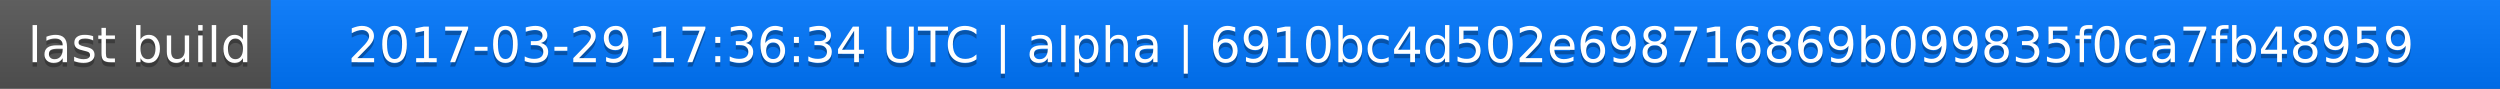
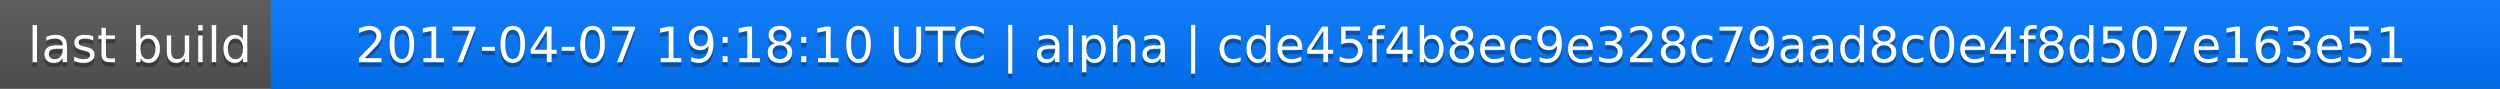
<svg xmlns="http://www.w3.org/2000/svg" width="563" height="20">
  <linearGradient id="a" x2="0" y2="100%">
    <stop offset="0" stop-color="#bbb" stop-opacity=".1" />
    <stop offset="1" stop-opacity=".1" />
  </linearGradient>
  <rect rx="0" width="563" height="20" fill="#555" />
  <rect rx="0" x="61" width="502" height="20" fill="#07f" />
  <path fill="#07f" d="M61 0h4v20h-4z" />
  <rect rx="0" width="563" height="20" fill="url(#a)" />
  <g fill="#fff" text-anchor="middle" font-family="DejaVu Sans,Verdana,Geneva,sans-serif" font-size="11">
    <text x="31.5" y="15" fill="#010101" fill-opacity=".3">last build</text>
    <text x="31.5" y="14">last build</text>
-     <text x="311" y="15" fill="#010101" fill-opacity=".3">2017-03-29 17:36:34 UTC | alpha | 6910bc4d502e698716869b099835f0ca7fb48959</text>
-     <text x="311" y="14">2017-03-29 17:36:34 UTC | alpha | 6910bc4d502e698716869b099835f0ca7fb48959</text>
+     <text x="311" y="15" fill="#010101" fill-opacity=".3">2017-04-07 19:18:10 UTC | alpha | cde45f4b8ec9e328c79aad8c0e4f8d507e163e51</text>
+     <text x="311" y="14">2017-04-07 19:18:10 UTC | alpha | cde45f4b8ec9e328c79aad8c0e4f8d507e163e51</text>
  </g>
</svg>
